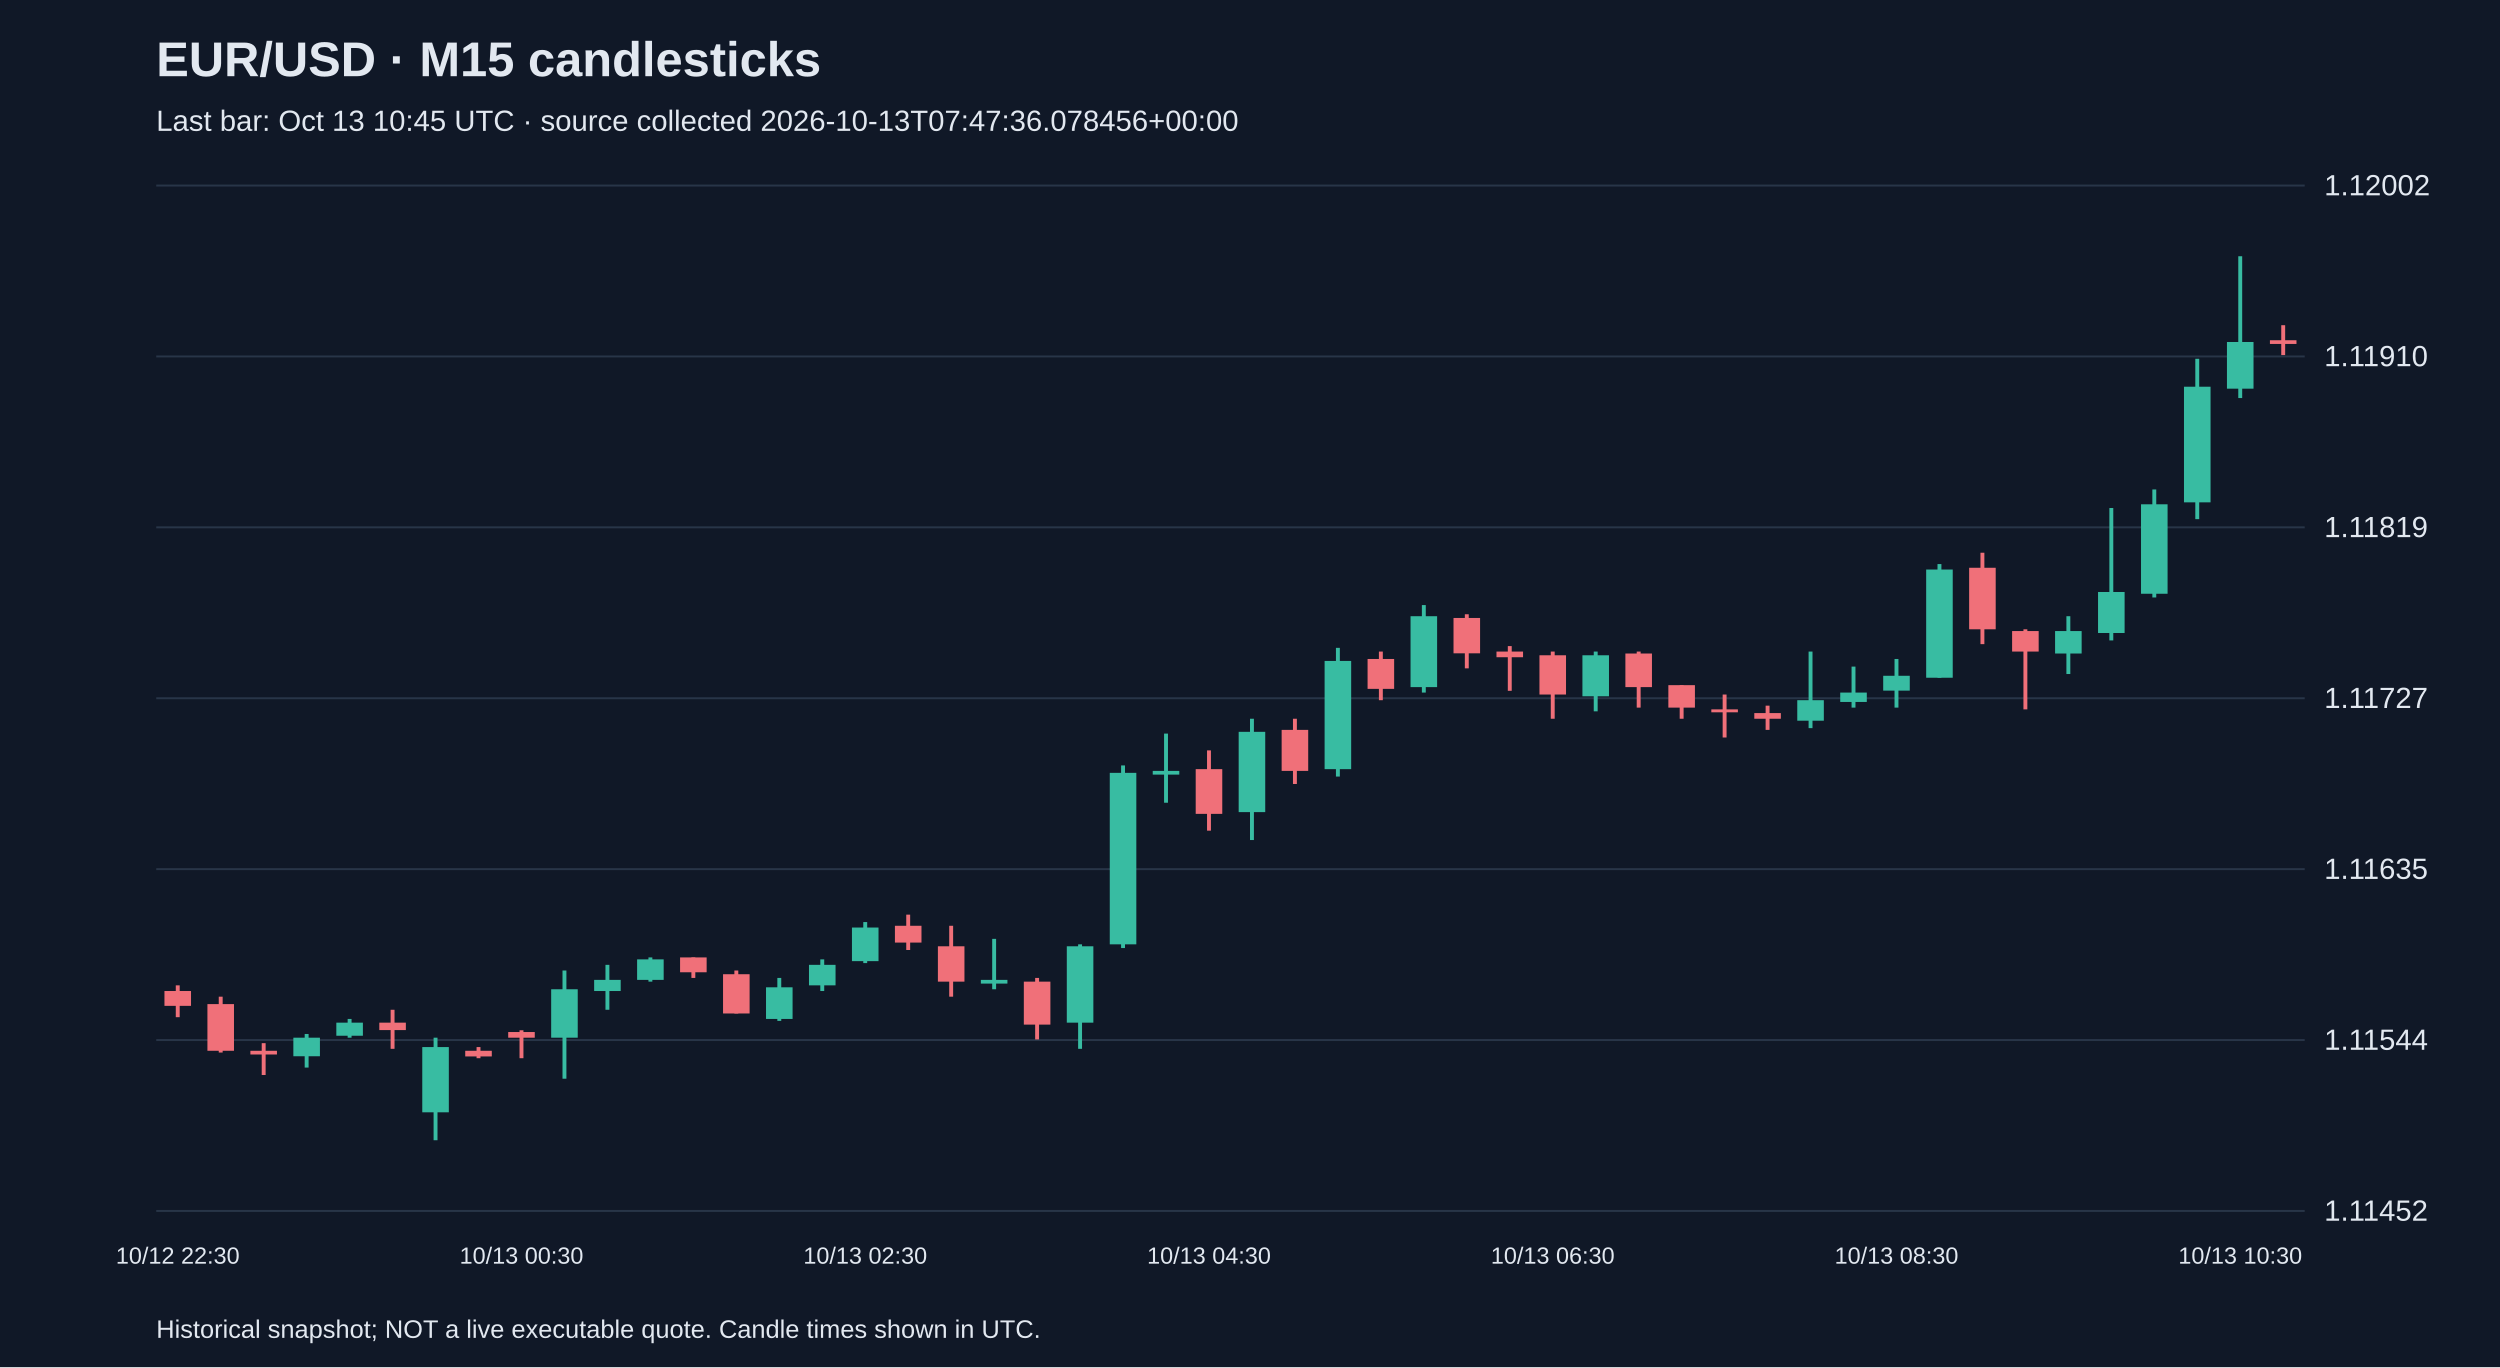
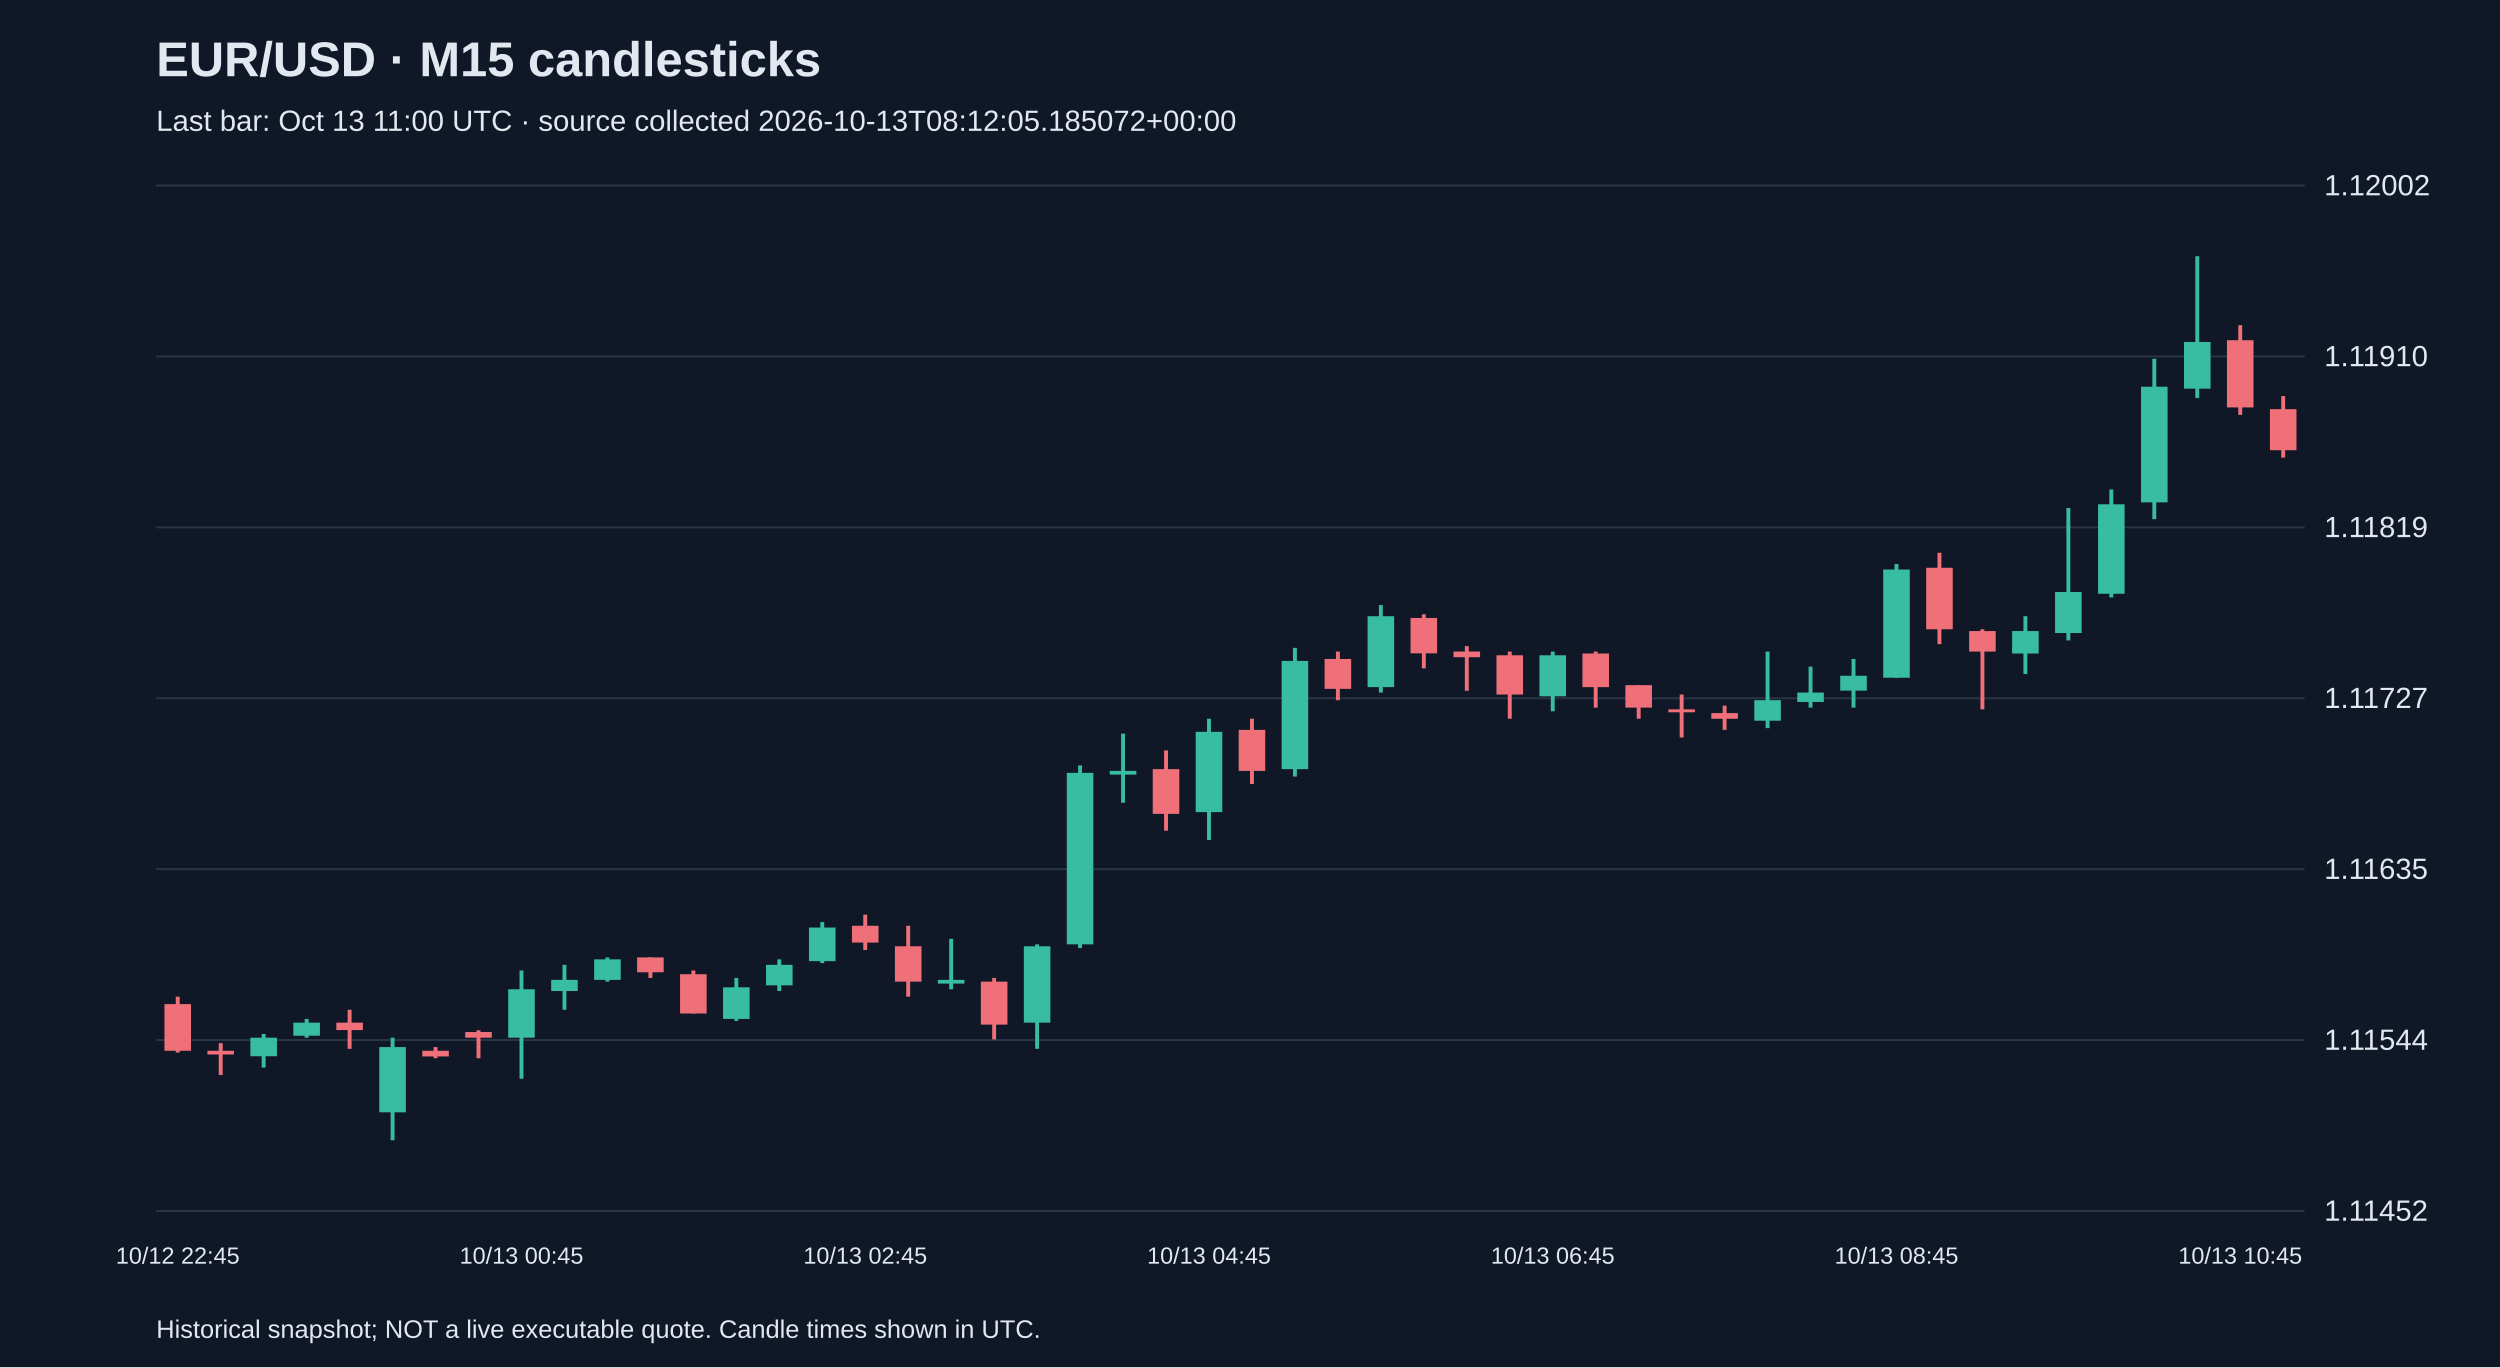
<svg xmlns="http://www.w3.org/2000/svg" viewBox="0 0 1280 700">
  <rect width="100%" height="100%" fill="#101827" />
  <style>text{font-family:Arial,sans-serif;fill:#e2e8f0}</style>
  <text x="80" y="39" font-size="25" font-weight="bold">EUR/USD · M15 candlesticks</text>
-   <text x="80" y="67" font-size="15" fill="#a6b1c5">Last bar: Oct 13 10:45 UTC · source collected 2026-10-13T07:47:36.078456+00:00</text>
+   <text x="80" y="67" font-size="15" fill="#a6b1c5">Last bar: Oct 13 11:00 UTC · source collected 2026-10-13T08:12:05.185072+00:00</text>
  <line x1="80" y1="620.0" x2="1180" y2="620.0" stroke="#283548" />
  <text x="1190" y="625.0" font-size="15">1.11452</text>
  <line x1="80" y1="532.5" x2="1180" y2="532.5" stroke="#283548" />
  <text x="1190" y="537.5" font-size="15">1.11544</text>
  <line x1="80" y1="445.0" x2="1180" y2="445.0" stroke="#283548" />
  <text x="1190" y="450.0" font-size="15">1.11635</text>
  <line x1="80" y1="357.5" x2="1180" y2="357.5" stroke="#283548" />
  <text x="1190" y="362.5" font-size="15">1.11727</text>
  <line x1="80" y1="270.0" x2="1180" y2="270.0" stroke="#283548" />
  <text x="1190" y="275.0" font-size="15">1.11819</text>
  <line x1="80" y1="182.5" x2="1180" y2="182.5" stroke="#283548" />
  <text x="1190" y="187.5" font-size="15">1.11910</text>
  <line x1="80" y1="95.0" x2="1180" y2="95.0" stroke="#283548" />
  <text x="1190" y="100.0" font-size="15">1.12002</text>
-   <line x1="91.0" y1="504.5" x2="91.0" y2="520.8" stroke="#f07079" stroke-width="2" />
-   <rect x="84.2" y="507.4" width="13.6" height="7.6" fill="#f07079" />
-   <text x="91.0" y="647" text-anchor="middle" font-size="12">10/12 22:30</text>
-   <line x1="113.0" y1="510.3" x2="113.0" y2="538.9" stroke="#f07079" stroke-width="2" />
-   <rect x="106.2" y="514.1" width="13.6" height="23.9" fill="#f07079" />
-   <line x1="135.0" y1="534.1" x2="135.0" y2="550.4" stroke="#f07079" stroke-width="2" />
-   <rect x="128.2" y="538.0" width="13.6" height="1.9" fill="#f07079" />
-   <line x1="157.0" y1="529.4" x2="157.0" y2="546.6" stroke="#38bca2" stroke-width="2" />
-   <rect x="150.2" y="531.3" width="13.6" height="9.5" fill="#38bca2" />
-   <line x1="179.0" y1="521.7" x2="179.0" y2="531.3" stroke="#38bca2" stroke-width="2" />
-   <rect x="172.2" y="523.6" width="13.6" height="6.7" fill="#38bca2" />
-   <line x1="201.0" y1="517.0" x2="201.0" y2="537.0" stroke="#f07079" stroke-width="2" />
-   <rect x="194.2" y="523.6" width="13.6" height="3.8" fill="#f07079" />
-   <line x1="223.0" y1="531.3" x2="223.0" y2="583.8" stroke="#38bca2" stroke-width="2" />
-   <rect x="216.2" y="536.1" width="13.6" height="33.4" fill="#38bca2" />
-   <line x1="245.0" y1="536.1" x2="245.0" y2="541.8" stroke="#f07079" stroke-width="2" />
-   <rect x="238.2" y="538.0" width="13.6" height="2.9" fill="#f07079" />
-   <line x1="267.0" y1="527.5" x2="267.0" y2="541.8" stroke="#f07079" stroke-width="2" />
-   <rect x="260.2" y="528.4" width="13.6" height="2.9" fill="#f07079" />
-   <text x="267.0" y="647" text-anchor="middle" font-size="12">10/13 00:30</text>
-   <line x1="289.0" y1="496.9" x2="289.0" y2="552.3" stroke="#38bca2" stroke-width="2" />
-   <rect x="282.2" y="506.5" width="13.6" height="24.8" fill="#38bca2" />
-   <line x1="311.0" y1="494.0" x2="311.0" y2="517.0" stroke="#38bca2" stroke-width="2" />
-   <rect x="304.2" y="501.7" width="13.6" height="5.7" fill="#38bca2" />
-   <line x1="333.0" y1="490.2" x2="333.0" y2="502.6" stroke="#38bca2" stroke-width="2" />
-   <rect x="326.2" y="491.2" width="13.6" height="10.5" fill="#38bca2" />
-   <line x1="355.0" y1="490.2" x2="355.0" y2="500.7" stroke="#f07079" stroke-width="2" />
-   <rect x="348.2" y="490.2" width="13.6" height="7.6" fill="#f07079" />
-   <line x1="377.0" y1="496.9" x2="377.0" y2="518.9" stroke="#f07079" stroke-width="2" />
-   <rect x="370.2" y="498.8" width="13.6" height="20.1" fill="#f07079" />
-   <line x1="399.0" y1="500.7" x2="399.0" y2="522.7" stroke="#38bca2" stroke-width="2" />
-   <rect x="392.2" y="505.5" width="13.6" height="16.2" fill="#38bca2" />
-   <line x1="421.0" y1="491.2" x2="421.0" y2="507.4" stroke="#38bca2" stroke-width="2" />
-   <rect x="414.2" y="494.0" width="13.6" height="10.5" fill="#38bca2" />
-   <line x1="443.0" y1="472.1" x2="443.0" y2="493.1" stroke="#38bca2" stroke-width="2" />
-   <rect x="436.2" y="474.9" width="13.6" height="17.2" fill="#38bca2" />
-   <text x="443.0" y="647" text-anchor="middle" font-size="12">10/13 02:30</text>
-   <line x1="465.0" y1="468.3" x2="465.0" y2="486.4" stroke="#f07079" stroke-width="2" />
-   <rect x="458.2" y="474.0" width="13.6" height="8.6" fill="#f07079" />
-   <line x1="487.0" y1="474.0" x2="487.0" y2="510.3" stroke="#f07079" stroke-width="2" />
-   <rect x="480.2" y="484.5" width="13.6" height="18.1" fill="#f07079" />
-   <line x1="509.0" y1="480.7" x2="509.0" y2="506.5" stroke="#38bca2" stroke-width="2" />
-   <rect x="502.2" y="501.7" width="13.6" height="1.9" fill="#38bca2" />
-   <line x1="531.0" y1="500.7" x2="531.0" y2="532.2" stroke="#f07079" stroke-width="2" />
-   <rect x="524.2" y="502.6" width="13.6" height="22.0" fill="#f07079" />
-   <line x1="553.0" y1="483.5" x2="553.0" y2="537.0" stroke="#38bca2" stroke-width="2" />
-   <rect x="546.2" y="484.5" width="13.6" height="39.1" fill="#38bca2" />
-   <line x1="575.0" y1="391.9" x2="575.0" y2="485.4" stroke="#38bca2" stroke-width="2" />
-   <rect x="568.2" y="395.7" width="13.6" height="87.8" fill="#38bca2" />
-   <line x1="597.0" y1="375.6" x2="597.0" y2="411.0" stroke="#38bca2" stroke-width="2" />
-   <rect x="590.2" y="394.7" width="13.6" height="1.9" fill="#38bca2" />
-   <line x1="619.0" y1="384.2" x2="619.0" y2="425.3" stroke="#f07079" stroke-width="2" />
-   <rect x="612.2" y="393.8" width="13.6" height="22.9" fill="#f07079" />
-   <text x="619.0" y="647" text-anchor="middle" font-size="12">10/13 04:30</text>
-   <line x1="641.0" y1="368.0" x2="641.0" y2="430.1" stroke="#38bca2" stroke-width="2" />
-   <rect x="634.2" y="374.7" width="13.6" height="41.1" fill="#38bca2" />
-   <line x1="663.0" y1="368.0" x2="663.0" y2="401.4" stroke="#f07079" stroke-width="2" />
-   <rect x="656.2" y="373.7" width="13.6" height="21.0" fill="#f07079" />
-   <line x1="685.0" y1="331.7" x2="685.0" y2="397.6" stroke="#38bca2" stroke-width="2" />
-   <rect x="678.2" y="338.4" width="13.6" height="55.4" fill="#38bca2" />
-   <line x1="707.0" y1="333.6" x2="707.0" y2="358.5" stroke="#f07079" stroke-width="2" />
-   <rect x="700.2" y="337.4" width="13.6" height="15.3" fill="#f07079" />
-   <line x1="729.0" y1="309.8" x2="729.0" y2="354.6" stroke="#38bca2" stroke-width="2" />
-   <rect x="722.2" y="315.5" width="13.6" height="36.3" fill="#38bca2" />
-   <line x1="751.0" y1="314.5" x2="751.0" y2="342.2" stroke="#f07079" stroke-width="2" />
-   <rect x="744.2" y="316.4" width="13.6" height="18.1" fill="#f07079" />
-   <line x1="773.0" y1="330.8" x2="773.0" y2="353.7" stroke="#f07079" stroke-width="2" />
-   <rect x="766.2" y="333.6" width="13.6" height="2.9" fill="#f07079" />
-   <line x1="795.0" y1="333.6" x2="795.0" y2="368.0" stroke="#f07079" stroke-width="2" />
-   <rect x="788.2" y="335.5" width="13.6" height="20.1" fill="#f07079" />
-   <text x="795.0" y="647" text-anchor="middle" font-size="12">10/13 06:30</text>
-   <line x1="817.0" y1="333.6" x2="817.0" y2="364.2" stroke="#38bca2" stroke-width="2" />
-   <rect x="810.2" y="335.5" width="13.6" height="21.0" fill="#38bca2" />
-   <line x1="839.0" y1="333.6" x2="839.0" y2="362.3" stroke="#f07079" stroke-width="2" />
-   <rect x="832.2" y="334.6" width="13.6" height="17.2" fill="#f07079" />
-   <line x1="861.0" y1="350.8" x2="861.0" y2="368.0" stroke="#f07079" stroke-width="2" />
-   <rect x="854.2" y="350.8" width="13.6" height="11.5" fill="#f07079" />
-   <line x1="883.0" y1="355.6" x2="883.0" y2="377.6" stroke="#f07079" stroke-width="2" />
-   <rect x="876.2" y="363.2" width="13.6" height="1.5" fill="#f07079" />
-   <line x1="905.0" y1="361.3" x2="905.0" y2="373.7" stroke="#f07079" stroke-width="2" />
-   <rect x="898.2" y="365.1" width="13.6" height="2.9" fill="#f07079" />
-   <line x1="927.0" y1="333.6" x2="927.0" y2="372.8" stroke="#38bca2" stroke-width="2" />
-   <rect x="920.2" y="358.5" width="13.6" height="10.5" fill="#38bca2" />
-   <line x1="949.0" y1="341.3" x2="949.0" y2="362.3" stroke="#38bca2" stroke-width="2" />
-   <rect x="942.2" y="354.6" width="13.6" height="4.8" fill="#38bca2" />
-   <line x1="971.0" y1="337.4" x2="971.0" y2="362.3" stroke="#38bca2" stroke-width="2" />
-   <rect x="964.2" y="346.0" width="13.6" height="7.6" fill="#38bca2" />
-   <text x="971.0" y="647" text-anchor="middle" font-size="12">10/13 08:30</text>
-   <line x1="993.0" y1="288.8" x2="993.0" y2="347.0" stroke="#38bca2" stroke-width="2" />
-   <rect x="986.2" y="291.6" width="13.6" height="55.4" fill="#38bca2" />
-   <line x1="1015.0" y1="283.0" x2="1015.0" y2="329.8" stroke="#f07079" stroke-width="2" />
-   <rect x="1008.2" y="290.7" width="13.6" height="31.5" fill="#f07079" />
-   <line x1="1037.0" y1="322.2" x2="1037.0" y2="363.2" stroke="#f07079" stroke-width="2" />
-   <rect x="1030.2" y="323.1" width="13.6" height="10.5" fill="#f07079" />
-   <line x1="1059.0" y1="315.5" x2="1059.0" y2="345.1" stroke="#38bca2" stroke-width="2" />
-   <rect x="1052.2" y="323.1" width="13.6" height="11.5" fill="#38bca2" />
-   <line x1="1081.0" y1="260.1" x2="1081.0" y2="327.9" stroke="#38bca2" stroke-width="2" />
-   <rect x="1074.2" y="303.1" width="13.6" height="21.0" fill="#38bca2" />
-   <line x1="1103.0" y1="250.6" x2="1103.0" y2="305.9" stroke="#38bca2" stroke-width="2" />
-   <rect x="1096.2" y="258.2" width="13.6" height="45.8" fill="#38bca2" />
-   <line x1="1125.0" y1="183.7" x2="1125.0" y2="265.8" stroke="#38bca2" stroke-width="2" />
-   <rect x="1118.2" y="198.0" width="13.6" height="59.2" fill="#38bca2" />
-   <line x1="1147.0" y1="131.2" x2="1147.0" y2="203.8" stroke="#38bca2" stroke-width="2" />
-   <rect x="1140.2" y="175.1" width="13.6" height="23.9" fill="#38bca2" />
-   <text x="1147.0" y="647" text-anchor="middle" font-size="12">10/13 10:30</text>
-   <line x1="1169.0" y1="166.5" x2="1169.0" y2="181.8" stroke="#f07079" stroke-width="2" />
-   <rect x="1162.2" y="174.2" width="13.6" height="1.9" fill="#f07079" />
+   <line x1="91.0" y1="510.3" x2="91.0" y2="538.9" stroke="#f07079" stroke-width="2" />
+   <rect x="84.2" y="514.1" width="13.6" height="23.9" fill="#f07079" />
+   <text x="91.0" y="647" text-anchor="middle" font-size="12">10/12 22:45</text>
+   <line x1="113.0" y1="534.1" x2="113.0" y2="550.4" stroke="#f07079" stroke-width="2" />
+   <rect x="106.2" y="538.0" width="13.6" height="1.9" fill="#f07079" />
+   <line x1="135.0" y1="529.4" x2="135.0" y2="546.6" stroke="#38bca2" stroke-width="2" />
+   <rect x="128.2" y="531.3" width="13.6" height="9.5" fill="#38bca2" />
+   <line x1="157.0" y1="521.7" x2="157.0" y2="531.3" stroke="#38bca2" stroke-width="2" />
+   <rect x="150.2" y="523.6" width="13.6" height="6.7" fill="#38bca2" />
+   <line x1="179.0" y1="517.0" x2="179.0" y2="537.0" stroke="#f07079" stroke-width="2" />
+   <rect x="172.2" y="523.6" width="13.6" height="3.8" fill="#f07079" />
+   <line x1="201.0" y1="531.3" x2="201.0" y2="583.8" stroke="#38bca2" stroke-width="2" />
+   <rect x="194.2" y="536.1" width="13.6" height="33.4" fill="#38bca2" />
+   <line x1="223.0" y1="536.1" x2="223.0" y2="541.8" stroke="#f07079" stroke-width="2" />
+   <rect x="216.2" y="538.0" width="13.6" height="2.9" fill="#f07079" />
+   <line x1="245.0" y1="527.5" x2="245.0" y2="541.8" stroke="#f07079" stroke-width="2" />
+   <rect x="238.2" y="528.4" width="13.6" height="2.9" fill="#f07079" />
+   <line x1="267.0" y1="496.9" x2="267.0" y2="552.3" stroke="#38bca2" stroke-width="2" />
+   <rect x="260.2" y="506.5" width="13.6" height="24.8" fill="#38bca2" />
+   <text x="267.0" y="647" text-anchor="middle" font-size="12">10/13 00:45</text>
+   <line x1="289.0" y1="494.0" x2="289.0" y2="517.0" stroke="#38bca2" stroke-width="2" />
+   <rect x="282.2" y="501.7" width="13.6" height="5.7" fill="#38bca2" />
+   <line x1="311.0" y1="490.2" x2="311.0" y2="502.6" stroke="#38bca2" stroke-width="2" />
+   <rect x="304.2" y="491.2" width="13.6" height="10.5" fill="#38bca2" />
+   <line x1="333.0" y1="490.2" x2="333.0" y2="500.7" stroke="#f07079" stroke-width="2" />
+   <rect x="326.2" y="490.2" width="13.6" height="7.6" fill="#f07079" />
+   <line x1="355.0" y1="496.9" x2="355.0" y2="518.9" stroke="#f07079" stroke-width="2" />
+   <rect x="348.2" y="498.8" width="13.6" height="20.1" fill="#f07079" />
+   <line x1="377.0" y1="500.7" x2="377.0" y2="522.7" stroke="#38bca2" stroke-width="2" />
+   <rect x="370.2" y="505.5" width="13.6" height="16.2" fill="#38bca2" />
+   <line x1="399.0" y1="491.2" x2="399.0" y2="507.4" stroke="#38bca2" stroke-width="2" />
+   <rect x="392.2" y="494.0" width="13.6" height="10.5" fill="#38bca2" />
+   <line x1="421.0" y1="472.1" x2="421.0" y2="493.1" stroke="#38bca2" stroke-width="2" />
+   <rect x="414.2" y="474.9" width="13.6" height="17.2" fill="#38bca2" />
+   <line x1="443.0" y1="468.3" x2="443.0" y2="486.4" stroke="#f07079" stroke-width="2" />
+   <rect x="436.2" y="474.0" width="13.6" height="8.6" fill="#f07079" />
+   <text x="443.0" y="647" text-anchor="middle" font-size="12">10/13 02:45</text>
+   <line x1="465.0" y1="474.0" x2="465.0" y2="510.3" stroke="#f07079" stroke-width="2" />
+   <rect x="458.2" y="484.5" width="13.6" height="18.1" fill="#f07079" />
+   <line x1="487.0" y1="480.7" x2="487.0" y2="506.5" stroke="#38bca2" stroke-width="2" />
+   <rect x="480.2" y="501.7" width="13.6" height="1.9" fill="#38bca2" />
+   <line x1="509.0" y1="500.7" x2="509.0" y2="532.2" stroke="#f07079" stroke-width="2" />
+   <rect x="502.2" y="502.6" width="13.6" height="22.0" fill="#f07079" />
+   <line x1="531.0" y1="483.5" x2="531.0" y2="537.0" stroke="#38bca2" stroke-width="2" />
+   <rect x="524.2" y="484.5" width="13.6" height="39.1" fill="#38bca2" />
+   <line x1="553.0" y1="391.9" x2="553.0" y2="485.4" stroke="#38bca2" stroke-width="2" />
+   <rect x="546.2" y="395.7" width="13.6" height="87.8" fill="#38bca2" />
+   <line x1="575.0" y1="375.6" x2="575.0" y2="411.0" stroke="#38bca2" stroke-width="2" />
+   <rect x="568.2" y="394.7" width="13.6" height="1.9" fill="#38bca2" />
+   <line x1="597.0" y1="384.2" x2="597.0" y2="425.3" stroke="#f07079" stroke-width="2" />
+   <rect x="590.2" y="393.8" width="13.6" height="22.9" fill="#f07079" />
+   <line x1="619.0" y1="368.0" x2="619.0" y2="430.1" stroke="#38bca2" stroke-width="2" />
+   <rect x="612.2" y="374.7" width="13.6" height="41.1" fill="#38bca2" />
+   <text x="619.0" y="647" text-anchor="middle" font-size="12">10/13 04:45</text>
+   <line x1="641.0" y1="368.0" x2="641.0" y2="401.4" stroke="#f07079" stroke-width="2" />
+   <rect x="634.2" y="373.7" width="13.6" height="21.0" fill="#f07079" />
+   <line x1="663.0" y1="331.7" x2="663.0" y2="397.6" stroke="#38bca2" stroke-width="2" />
+   <rect x="656.2" y="338.4" width="13.6" height="55.4" fill="#38bca2" />
+   <line x1="685.0" y1="333.6" x2="685.0" y2="358.5" stroke="#f07079" stroke-width="2" />
+   <rect x="678.2" y="337.4" width="13.6" height="15.3" fill="#f07079" />
+   <line x1="707.0" y1="309.8" x2="707.0" y2="354.6" stroke="#38bca2" stroke-width="2" />
+   <rect x="700.2" y="315.5" width="13.6" height="36.3" fill="#38bca2" />
+   <line x1="729.0" y1="314.5" x2="729.0" y2="342.2" stroke="#f07079" stroke-width="2" />
+   <rect x="722.2" y="316.4" width="13.6" height="18.1" fill="#f07079" />
+   <line x1="751.0" y1="330.8" x2="751.0" y2="353.7" stroke="#f07079" stroke-width="2" />
+   <rect x="744.2" y="333.6" width="13.6" height="2.9" fill="#f07079" />
+   <line x1="773.0" y1="333.6" x2="773.0" y2="368.0" stroke="#f07079" stroke-width="2" />
+   <rect x="766.2" y="335.5" width="13.6" height="20.1" fill="#f07079" />
+   <line x1="795.0" y1="333.6" x2="795.0" y2="364.2" stroke="#38bca2" stroke-width="2" />
+   <rect x="788.2" y="335.5" width="13.6" height="21.0" fill="#38bca2" />
+   <text x="795.0" y="647" text-anchor="middle" font-size="12">10/13 06:45</text>
+   <line x1="817.0" y1="333.6" x2="817.0" y2="362.3" stroke="#f07079" stroke-width="2" />
+   <rect x="810.2" y="334.6" width="13.6" height="17.2" fill="#f07079" />
+   <line x1="839.0" y1="350.8" x2="839.0" y2="368.0" stroke="#f07079" stroke-width="2" />
+   <rect x="832.2" y="350.8" width="13.6" height="11.5" fill="#f07079" />
+   <line x1="861.0" y1="355.6" x2="861.0" y2="377.6" stroke="#f07079" stroke-width="2" />
+   <rect x="854.2" y="363.2" width="13.6" height="1.5" fill="#f07079" />
+   <line x1="883.0" y1="361.3" x2="883.0" y2="373.7" stroke="#f07079" stroke-width="2" />
+   <rect x="876.2" y="365.1" width="13.6" height="2.9" fill="#f07079" />
+   <line x1="905.0" y1="333.6" x2="905.0" y2="372.8" stroke="#38bca2" stroke-width="2" />
+   <rect x="898.2" y="358.5" width="13.6" height="10.5" fill="#38bca2" />
+   <line x1="927.0" y1="341.3" x2="927.0" y2="362.3" stroke="#38bca2" stroke-width="2" />
+   <rect x="920.2" y="354.6" width="13.6" height="4.8" fill="#38bca2" />
+   <line x1="949.0" y1="337.4" x2="949.0" y2="362.3" stroke="#38bca2" stroke-width="2" />
+   <rect x="942.2" y="346.0" width="13.6" height="7.6" fill="#38bca2" />
+   <line x1="971.0" y1="288.8" x2="971.0" y2="347.0" stroke="#38bca2" stroke-width="2" />
+   <rect x="964.2" y="291.6" width="13.6" height="55.4" fill="#38bca2" />
+   <text x="971.0" y="647" text-anchor="middle" font-size="12">10/13 08:45</text>
+   <line x1="993.0" y1="283.0" x2="993.0" y2="329.8" stroke="#f07079" stroke-width="2" />
+   <rect x="986.2" y="290.7" width="13.6" height="31.5" fill="#f07079" />
+   <line x1="1015.0" y1="322.2" x2="1015.0" y2="363.2" stroke="#f07079" stroke-width="2" />
+   <rect x="1008.2" y="323.1" width="13.6" height="10.5" fill="#f07079" />
+   <line x1="1037.0" y1="315.5" x2="1037.0" y2="345.1" stroke="#38bca2" stroke-width="2" />
+   <rect x="1030.2" y="323.1" width="13.6" height="11.5" fill="#38bca2" />
+   <line x1="1059.0" y1="260.1" x2="1059.0" y2="327.9" stroke="#38bca2" stroke-width="2" />
+   <rect x="1052.2" y="303.1" width="13.6" height="21.0" fill="#38bca2" />
+   <line x1="1081.0" y1="250.6" x2="1081.0" y2="305.9" stroke="#38bca2" stroke-width="2" />
+   <rect x="1074.2" y="258.2" width="13.6" height="45.8" fill="#38bca2" />
+   <line x1="1103.0" y1="183.7" x2="1103.0" y2="265.8" stroke="#38bca2" stroke-width="2" />
+   <rect x="1096.2" y="198.0" width="13.6" height="59.2" fill="#38bca2" />
+   <line x1="1125.0" y1="131.2" x2="1125.0" y2="203.8" stroke="#38bca2" stroke-width="2" />
+   <rect x="1118.2" y="175.1" width="13.6" height="23.9" fill="#38bca2" />
+   <line x1="1147.0" y1="166.5" x2="1147.0" y2="212.4" stroke="#f07079" stroke-width="2" />
+   <rect x="1140.2" y="174.2" width="13.6" height="34.4" fill="#f07079" />
+   <text x="1147.0" y="647" text-anchor="middle" font-size="12">10/13 10:45</text>
+   <line x1="1169.0" y1="202.8" x2="1169.0" y2="234.3" stroke="#f07079" stroke-width="2" />
+   <rect x="1162.2" y="209.5" width="13.6" height="21.0" fill="#f07079" />
  <text x="80" y="685" font-size="13">Historical snapshot; NOT a live executable quote. Candle times shown in UTC.</text>
</svg>
